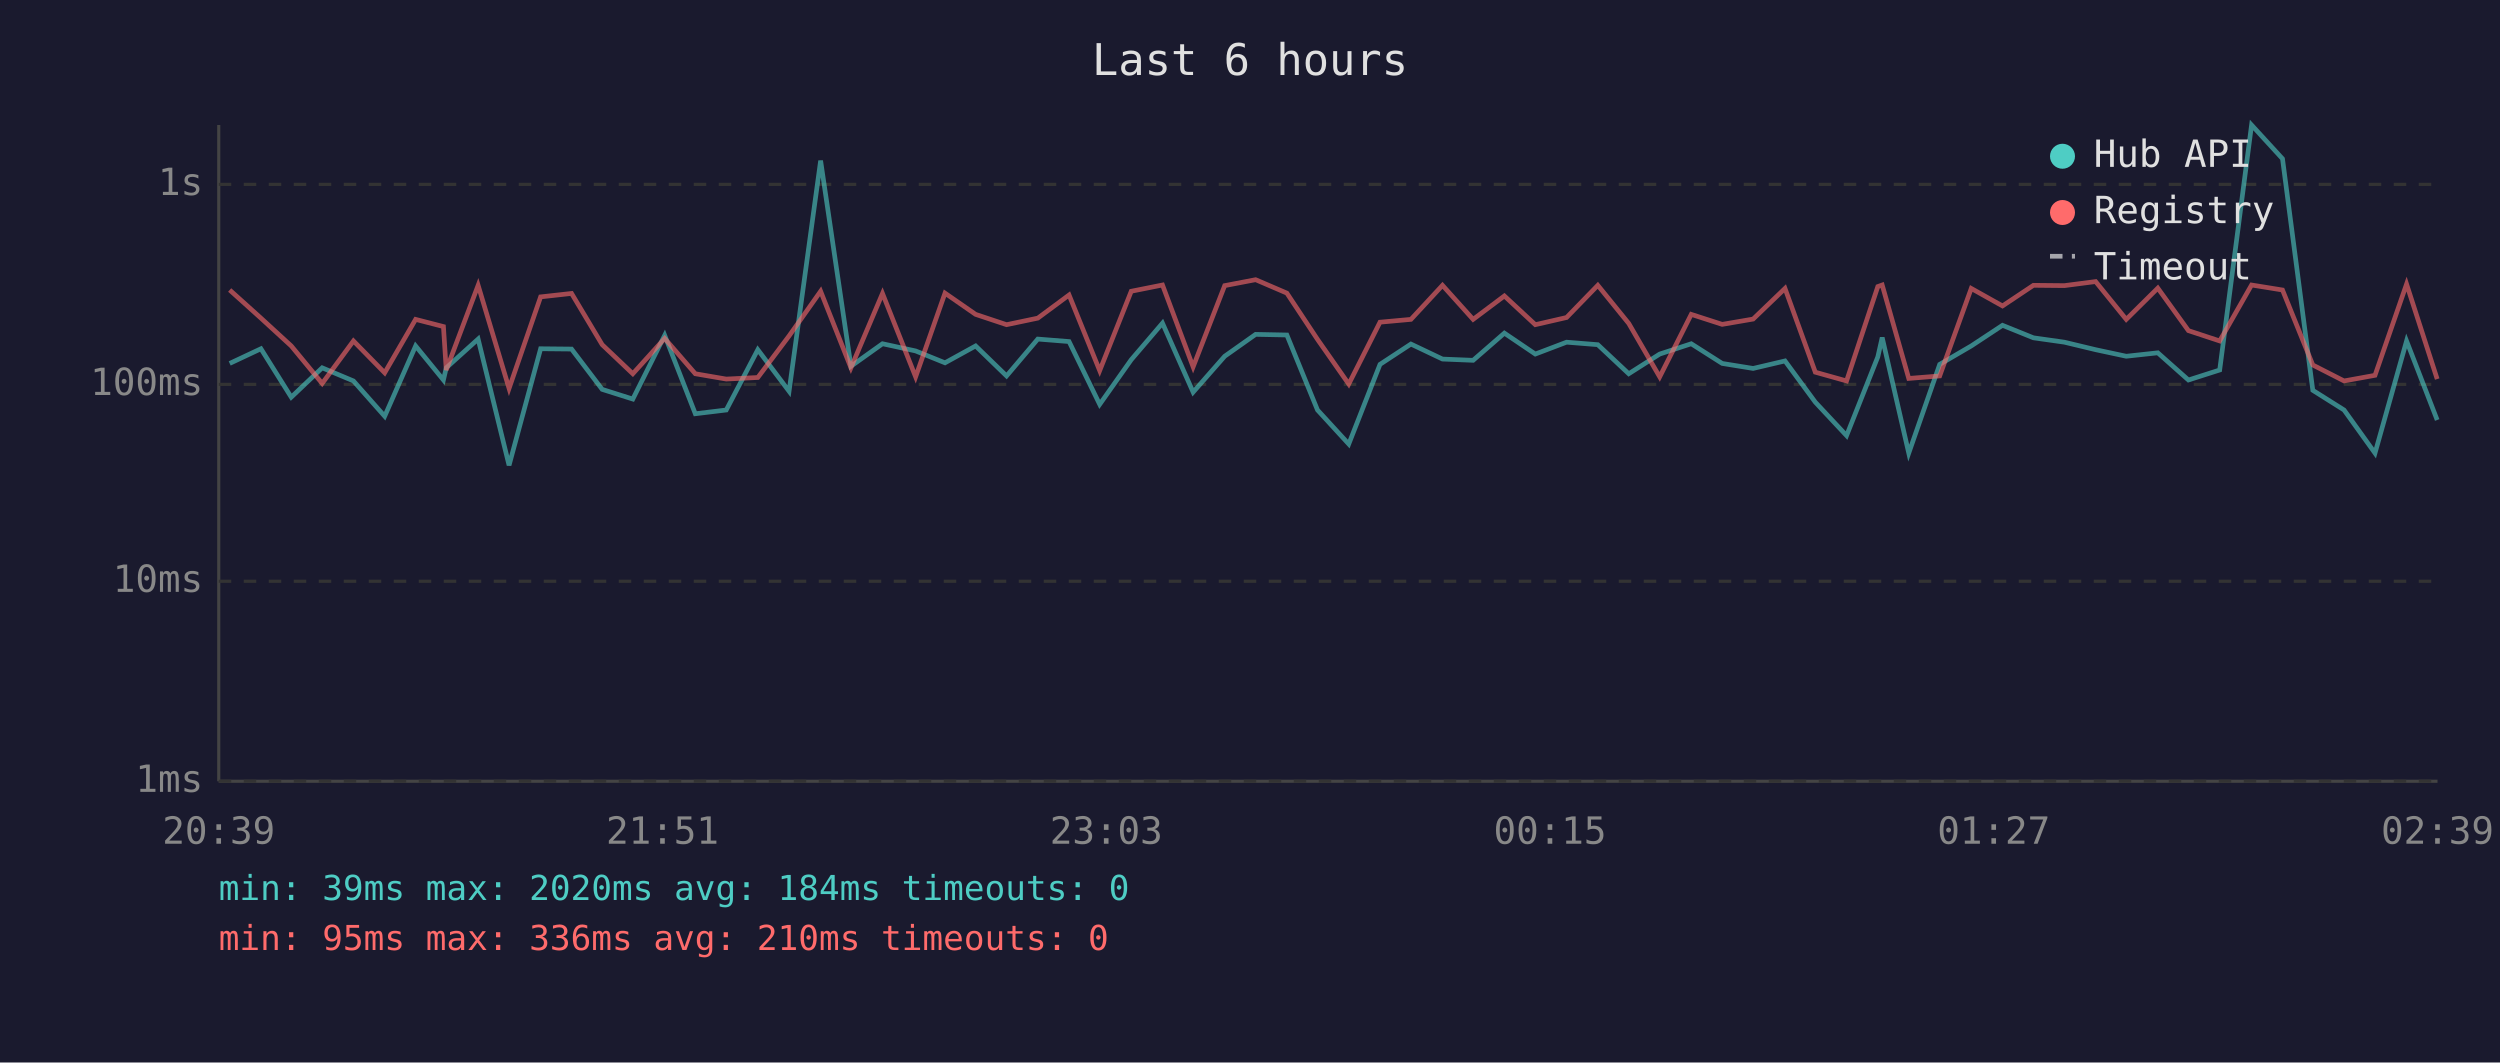
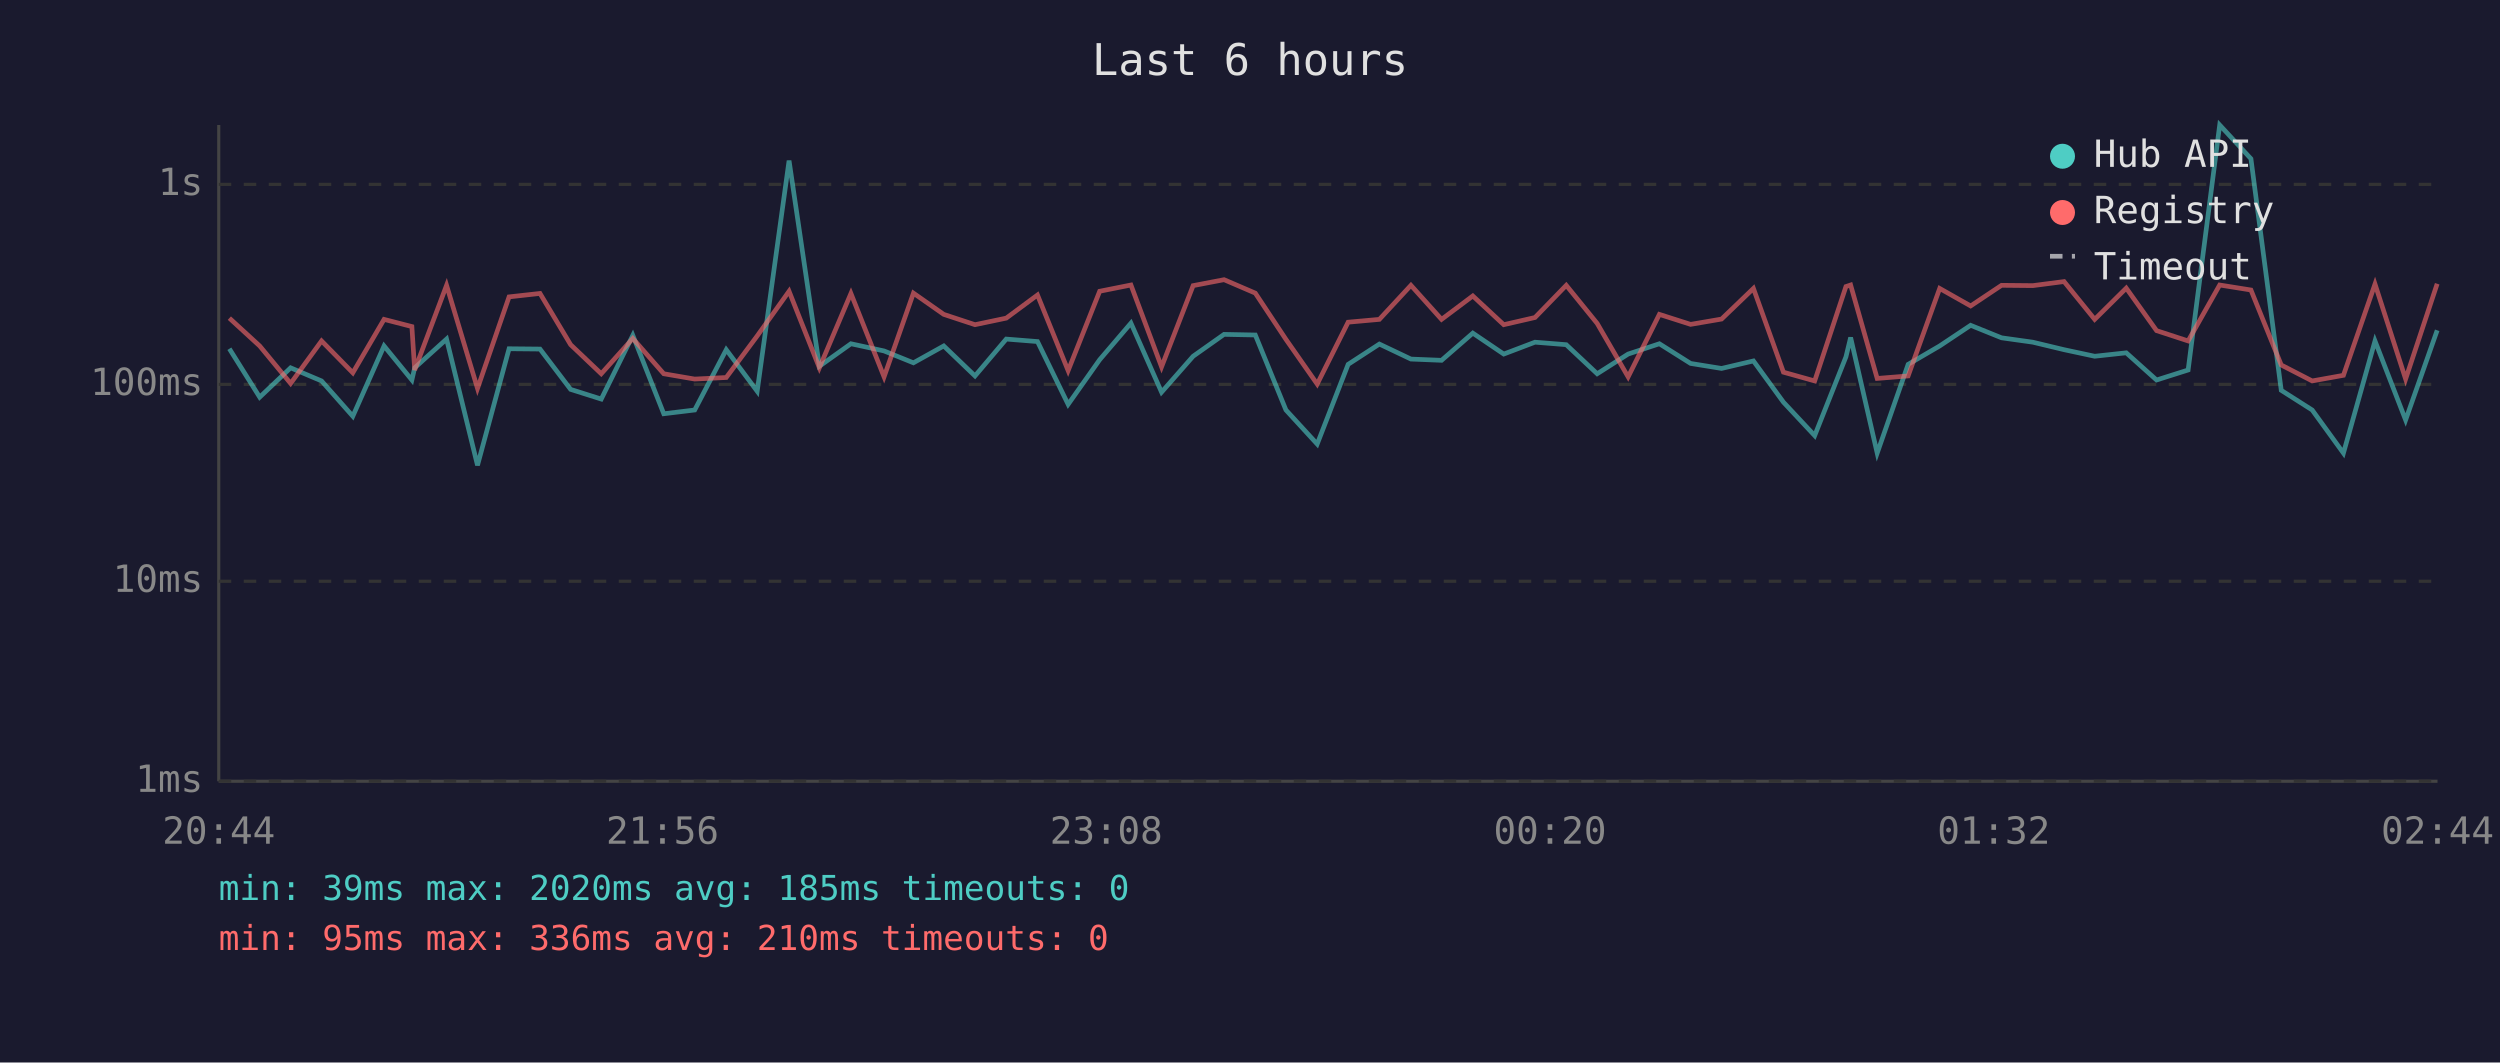
<svg xmlns="http://www.w3.org/2000/svg" viewBox="0 0 800 340" font-family="monospace" font-size="12">
  <rect width="800" height="340" fill="#1a1a2e" />
  <text x="400" y="24" fill="#e0e0e0" font-size="14" text-anchor="middle">Last 6 hours</text>
  <line x1="70" y1="40" x2="70" y2="250" stroke="#444" stroke-width="1" />
  <line x1="70" y1="250" x2="780" y2="250" stroke="#444" stroke-width="1" />
  <line x1="70" y1="250" x2="780" y2="250" stroke="#333" stroke-width="1" stroke-dasharray="4" />
  <text x="65" y="250" fill="#888" text-anchor="end" dominant-baseline="middle">1ms</text>
  <line x1="70" y1="186" x2="780" y2="186" stroke="#333" stroke-width="1" stroke-dasharray="4" />
  <text x="65" y="186" fill="#888" text-anchor="end" dominant-baseline="middle">10ms</text>
  <line x1="70" y1="123" x2="780" y2="123" stroke="#333" stroke-width="1" stroke-dasharray="4" />
  <text x="65" y="123" fill="#888" text-anchor="end" dominant-baseline="middle">100ms</text>
  <line x1="70" y1="59" x2="780" y2="59" stroke="#333" stroke-width="1" stroke-dasharray="4" />
  <text x="65" y="59" fill="#888" text-anchor="end" dominant-baseline="middle">1s</text>
-   <text x="70" y="270" fill="#888" text-anchor="middle">20:39</text>
-   <text x="212" y="270" fill="#888" text-anchor="middle">21:51</text>
-   <text x="354" y="270" fill="#888" text-anchor="middle">23:03</text>
-   <text x="496" y="270" fill="#888" text-anchor="middle">00:15</text>
-   <text x="638" y="270" fill="#888" text-anchor="middle">01:27</text>
-   <text x="780" y="270" fill="#888" text-anchor="middle">02:39</text>
-   <polyline points="73.5,116.3 83.5,111.6 93.2,127.1 103.1,117.7 113.1,121.9 123.1,133.2 133.0,110.7 141.9,121.6 142.8,117.7 153.0,108.5 162.9,148.9 173.0,111.6 182.9,111.7 192.7,124.6 202.5,127.7 212.7,107.3 222.5,132.4 232.4,131.2 242.5,111.9 252.5,125.2 262.6,51.4 272.3,117.2 282.4,110.0 293.0,112.3 302.4,116.1 312.2,110.7 322.1,120.3 332.1,108.5 342.1,109.3 351.9,129.4 362.0,115.1 372.0,103.4 381.8,125.5 391.9,114.0 401.8,107.0 411.8,107.2 421.6,131.2 431.6,142.1 441.6,116.6 451.5,110.1 461.6,114.9 471.4,115.3 481.4,106.6 491.3,113.3 501.3,109.5 511.3,110.3 521.2,119.6 531.1,113.3 541.2,110.0 551.1,116.3 561.0,117.9 571.2,115.5 580.9,128.7 590.9,139.4 600.9,114.2 602.3,108.0 610.8,145.0 620.7,116.6 630.8,110.7 640.8,104.1 650.7,108.1 660.6,109.5 670.6,111.9 680.4,114.0 690.5,112.9 700.3,121.6 710.3,118.4 720.5,40.0 730.4,50.8 740.1,124.9 750.1,131.2 760.0,145.0 770.1,109.1 779.9,134.4" fill="none" stroke="#4ecdc4" stroke-width="1.5" opacity="0.6" />
-   <polyline points="73.5,92.8 83.5,101.8 93.2,110.7 103.1,122.7 113.1,109.1 123.1,119.3 133.0,102.2 141.9,104.5 142.8,118.4 153.0,91.3 162.9,124.3 173.0,95.0 182.9,93.9 192.7,110.3 202.5,119.6 212.7,108.3 222.5,119.6 232.4,121.3 242.5,120.8 252.5,107.5 262.6,93.2 272.3,117.7 282.4,93.9 293.0,120.6 302.4,93.8 312.2,100.6 322.1,103.9 332.1,101.8 342.1,94.4 351.9,118.6 362.0,93.2 372.0,91.2 381.8,117.4 391.9,91.4 401.8,89.5 411.8,93.8 421.6,108.6 431.6,122.9 441.6,103.1 451.5,102.2 461.6,91.3 471.4,102.2 481.4,94.7 491.3,103.9 501.3,101.6 511.3,91.3 521.2,103.5 531.1,120.6 541.2,100.6 551.1,103.8 561.0,102.1 571.2,92.3 580.9,119.1 590.9,121.9 600.9,91.7 602.3,91.2 610.8,121.1 620.7,120.3 630.8,92.3 640.8,97.9 650.7,91.3 660.6,91.4 670.6,90.1 680.4,102.2 690.5,92.2 700.3,105.8 710.3,109.1 720.5,91.2 730.4,92.8 740.1,116.8 750.1,121.9 760.0,120.1 770.1,90.9 779.9,121.3" fill="none" stroke="#ff6b6b" stroke-width="1.5" opacity="0.6" />
+   <text x="70" y="270" fill="#888" text-anchor="middle">20:44</text>
+   <text x="212" y="270" fill="#888" text-anchor="middle">21:56</text>
+   <text x="354" y="270" fill="#888" text-anchor="middle">23:08</text>
+   <text x="496" y="270" fill="#888" text-anchor="middle">00:20</text>
+   <text x="638" y="270" fill="#888" text-anchor="middle">01:32</text>
+   <text x="780" y="270" fill="#888" text-anchor="middle">02:44</text>
+   <polyline points="73.4,111.6 83.1,127.1 93.0,117.7 102.9,121.9 112.9,133.2 122.9,110.7 131.8,121.6 132.7,117.7 142.9,108.5 152.8,148.9 162.9,111.6 172.8,111.7 182.6,124.6 192.4,127.7 202.5,107.3 212.4,132.4 222.3,131.2 232.4,111.9 242.3,125.2 252.5,51.4 262.2,117.2 272.3,110.0 282.9,112.3 292.3,116.1 302.0,110.7 312.0,120.3 322.0,108.5 332.0,109.3 341.8,129.4 351.9,115.1 361.9,103.4 371.7,125.5 381.8,114.0 391.7,107.0 401.7,107.2 411.5,131.2 421.5,142.1 431.4,116.6 441.4,110.1 451.5,114.9 461.3,115.3 471.3,106.6 481.2,113.3 491.2,109.5 501.2,110.3 511.1,119.6 521.0,113.3 531.0,110.0 541.0,116.3 550.9,117.9 561.1,115.5 570.7,128.7 580.7,139.4 590.7,114.2 592.2,108.0 600.7,145.0 610.6,116.6 620.7,110.7 630.6,104.1 640.5,108.1 650.5,109.5 660.5,111.9 670.3,114.0 680.4,112.9 690.1,121.6 700.2,118.4 710.3,40.0 720.3,50.8 730.0,124.9 739.9,131.2 749.9,145.0 760.0,109.1 769.8,134.4 779.9,105.7" fill="none" stroke="#4ecdc4" stroke-width="1.5" opacity="0.6" />
+   <polyline points="73.4,101.8 83.1,110.7 93.0,122.7 102.9,109.1 112.9,119.3 122.9,102.2 131.8,104.5 132.7,118.4 142.9,91.3 152.8,124.3 162.9,95.0 172.8,93.9 182.6,110.3 192.4,119.6 202.5,108.3 212.4,119.6 222.3,121.3 232.4,120.8 242.3,107.5 252.5,93.2 262.2,117.7 272.3,93.9 282.9,120.6 292.3,93.8 302.0,100.6 312.0,103.9 322.0,101.8 332.0,94.4 341.8,118.6 351.9,93.2 361.9,91.2 371.7,117.4 381.8,91.4 391.7,89.5 401.7,93.8 411.5,108.6 421.5,122.9 431.4,103.1 441.4,102.2 451.5,91.3 461.3,102.2 471.3,94.7 481.2,103.9 491.2,101.6 501.2,91.3 511.1,103.5 521.0,120.6 531.0,100.6 541.0,103.8 550.9,102.1 561.1,92.3 570.7,119.1 580.7,121.9 590.7,91.7 592.2,91.2 600.7,121.1 610.6,120.3 620.7,92.3 630.6,97.9 640.5,91.3 650.5,91.4 660.5,90.1 670.3,102.2 680.4,92.2 690.1,105.8 700.2,109.1 710.3,91.2 720.3,92.8 730.0,116.8 739.9,121.9 749.9,120.1 760.0,90.9 769.8,121.3 779.9,90.8" fill="none" stroke="#ff6b6b" stroke-width="1.5" opacity="0.6" />
  <circle cx="660" cy="50" r="4" fill="#4ecdc4" />
  <text x="670" y="50" fill="#e0e0e0" dominant-baseline="middle">Hub API</text>
  <circle cx="660" cy="68" r="4" fill="#ff6b6b" />
  <text x="670" y="68" fill="#e0e0e0" dominant-baseline="middle">Registry</text>
  <line x1="656" y1="82" x2="664" y2="82" stroke="#e0e0e0" stroke-width="1.5" stroke-dasharray="4,3" opacity="0.7" />
  <text x="670" y="86" fill="#e0e0e0" dominant-baseline="middle">Timeout</text>
-   <text x="70" y="288" fill="#4ecdc4" font-size="11">min: 39ms  max: 2020ms  avg: 184ms  timeouts: 0</text>
+   <text x="70" y="288" fill="#4ecdc4" font-size="11">min: 39ms  max: 2020ms  avg: 185ms  timeouts: 0</text>
  <text x="70" y="304" fill="#ff6b6b" font-size="11">min: 95ms  max: 336ms  avg: 210ms  timeouts: 0</text>
</svg>
